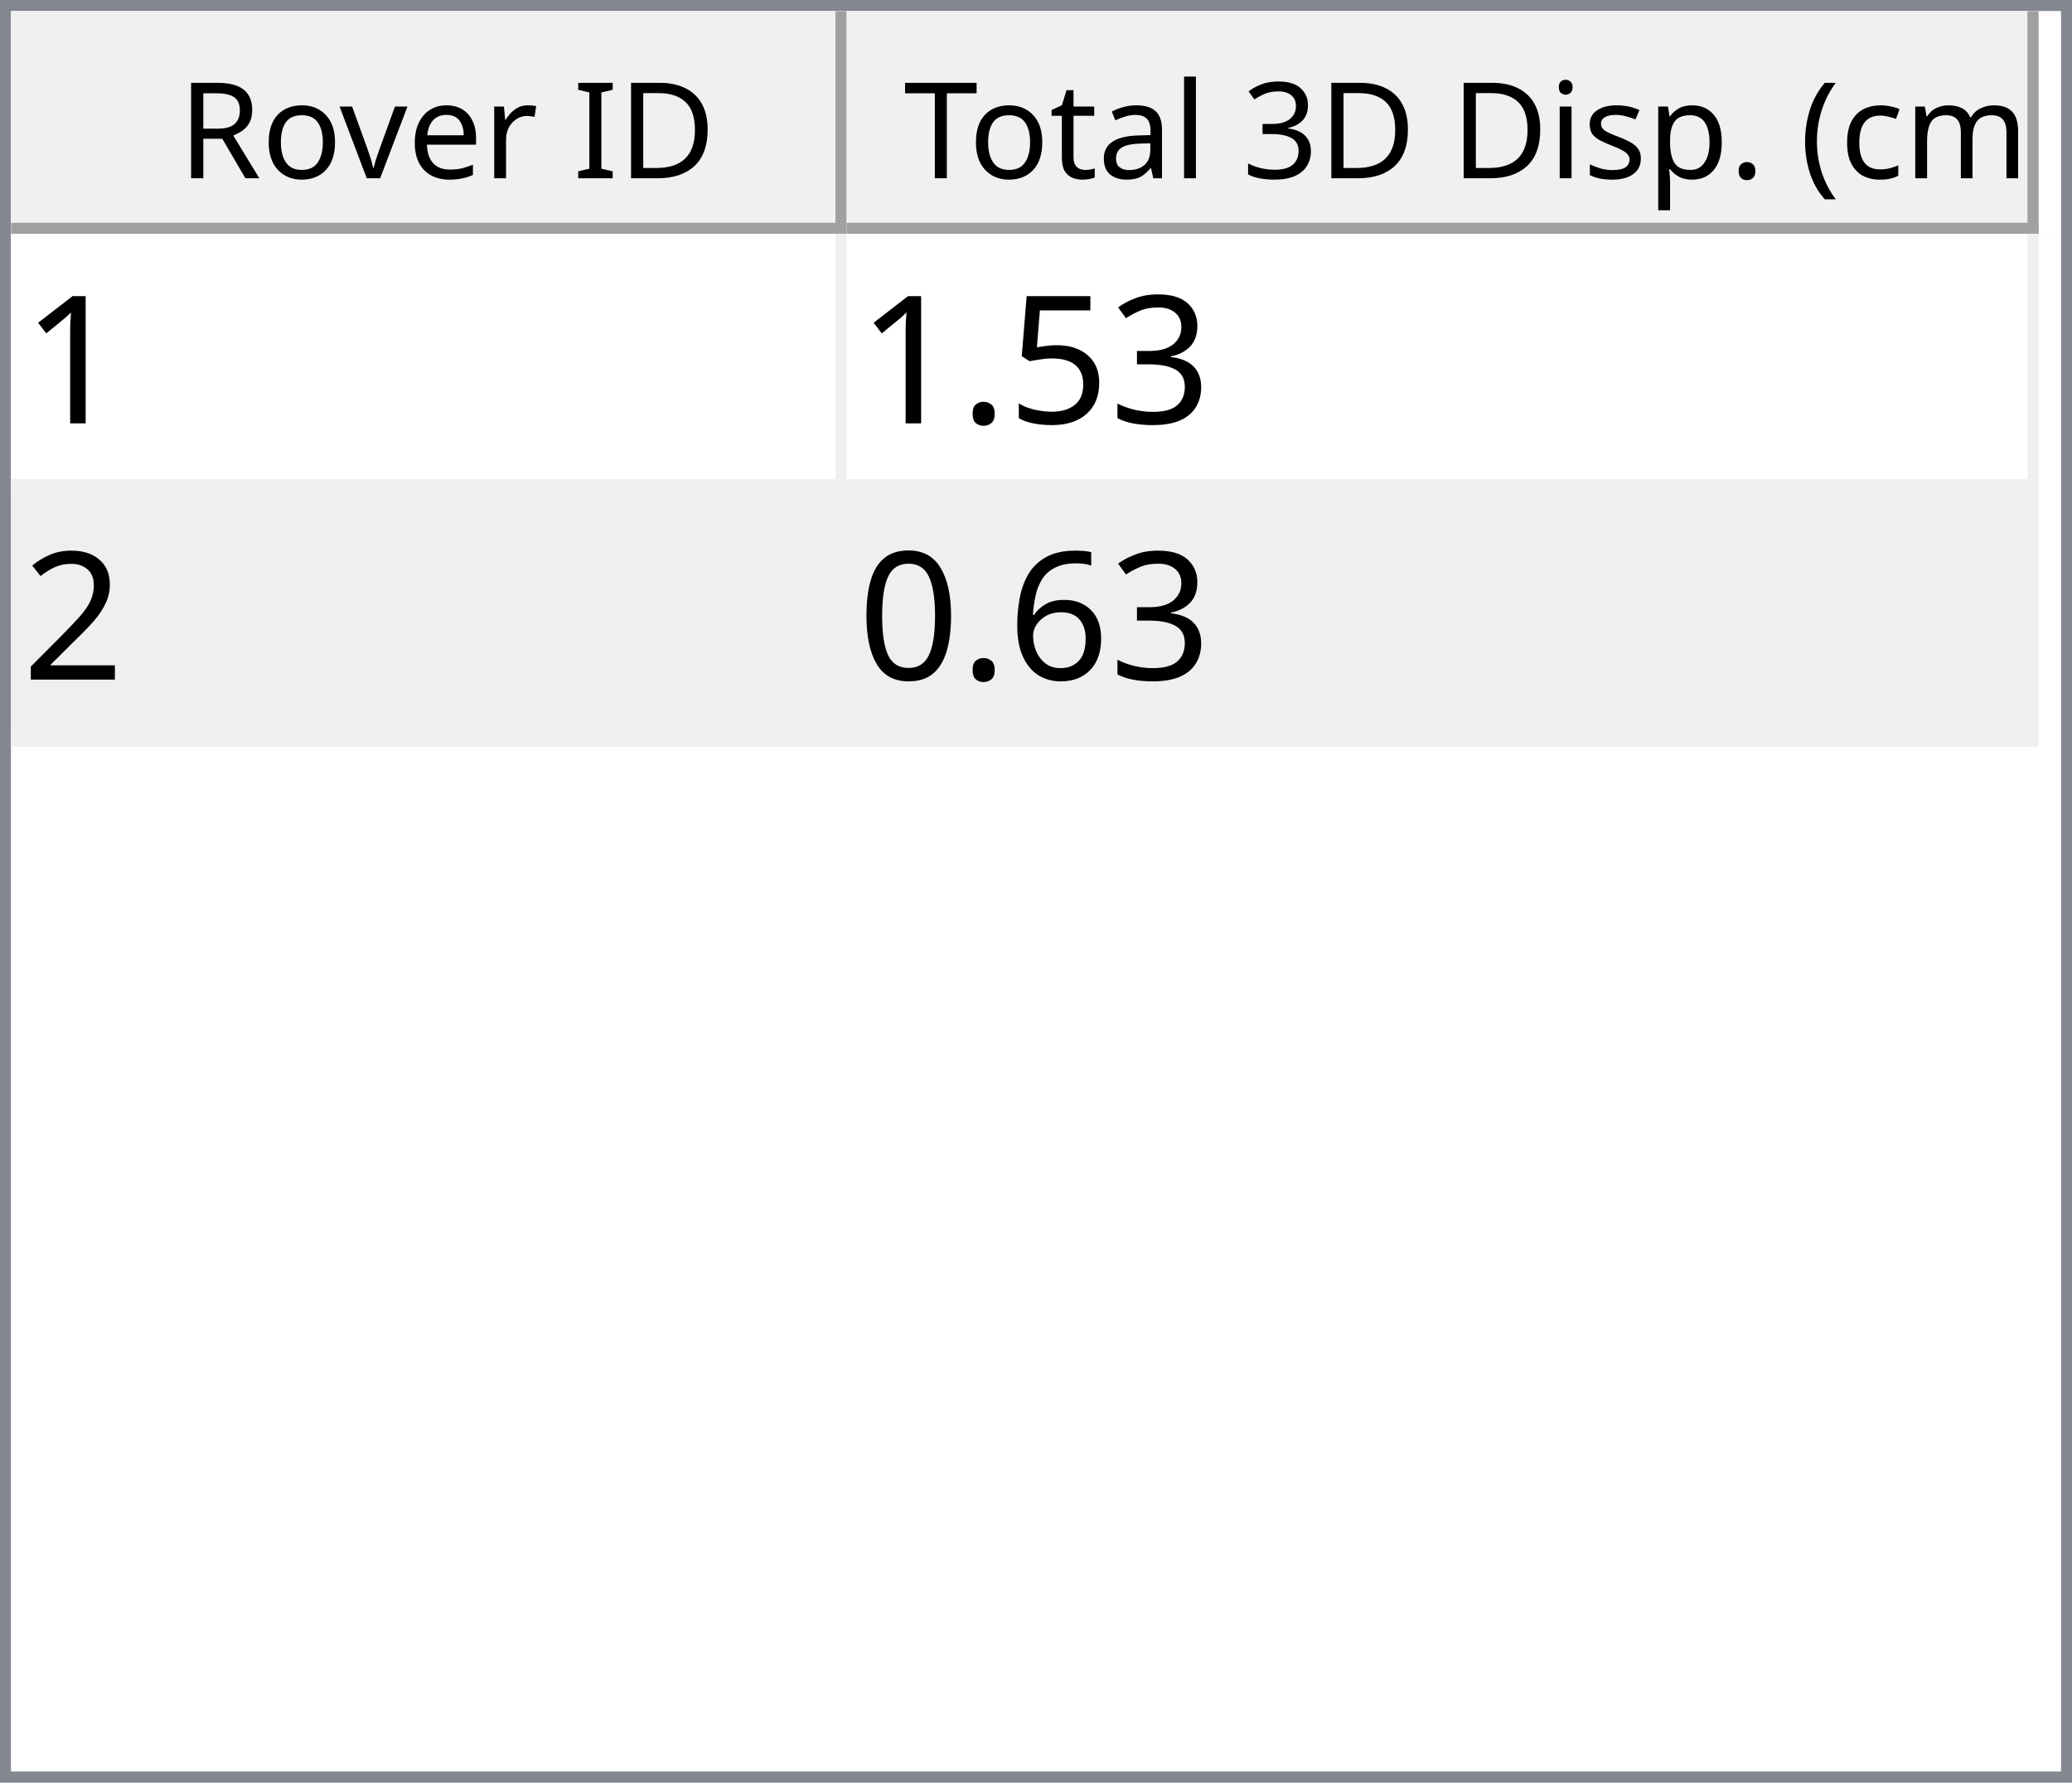
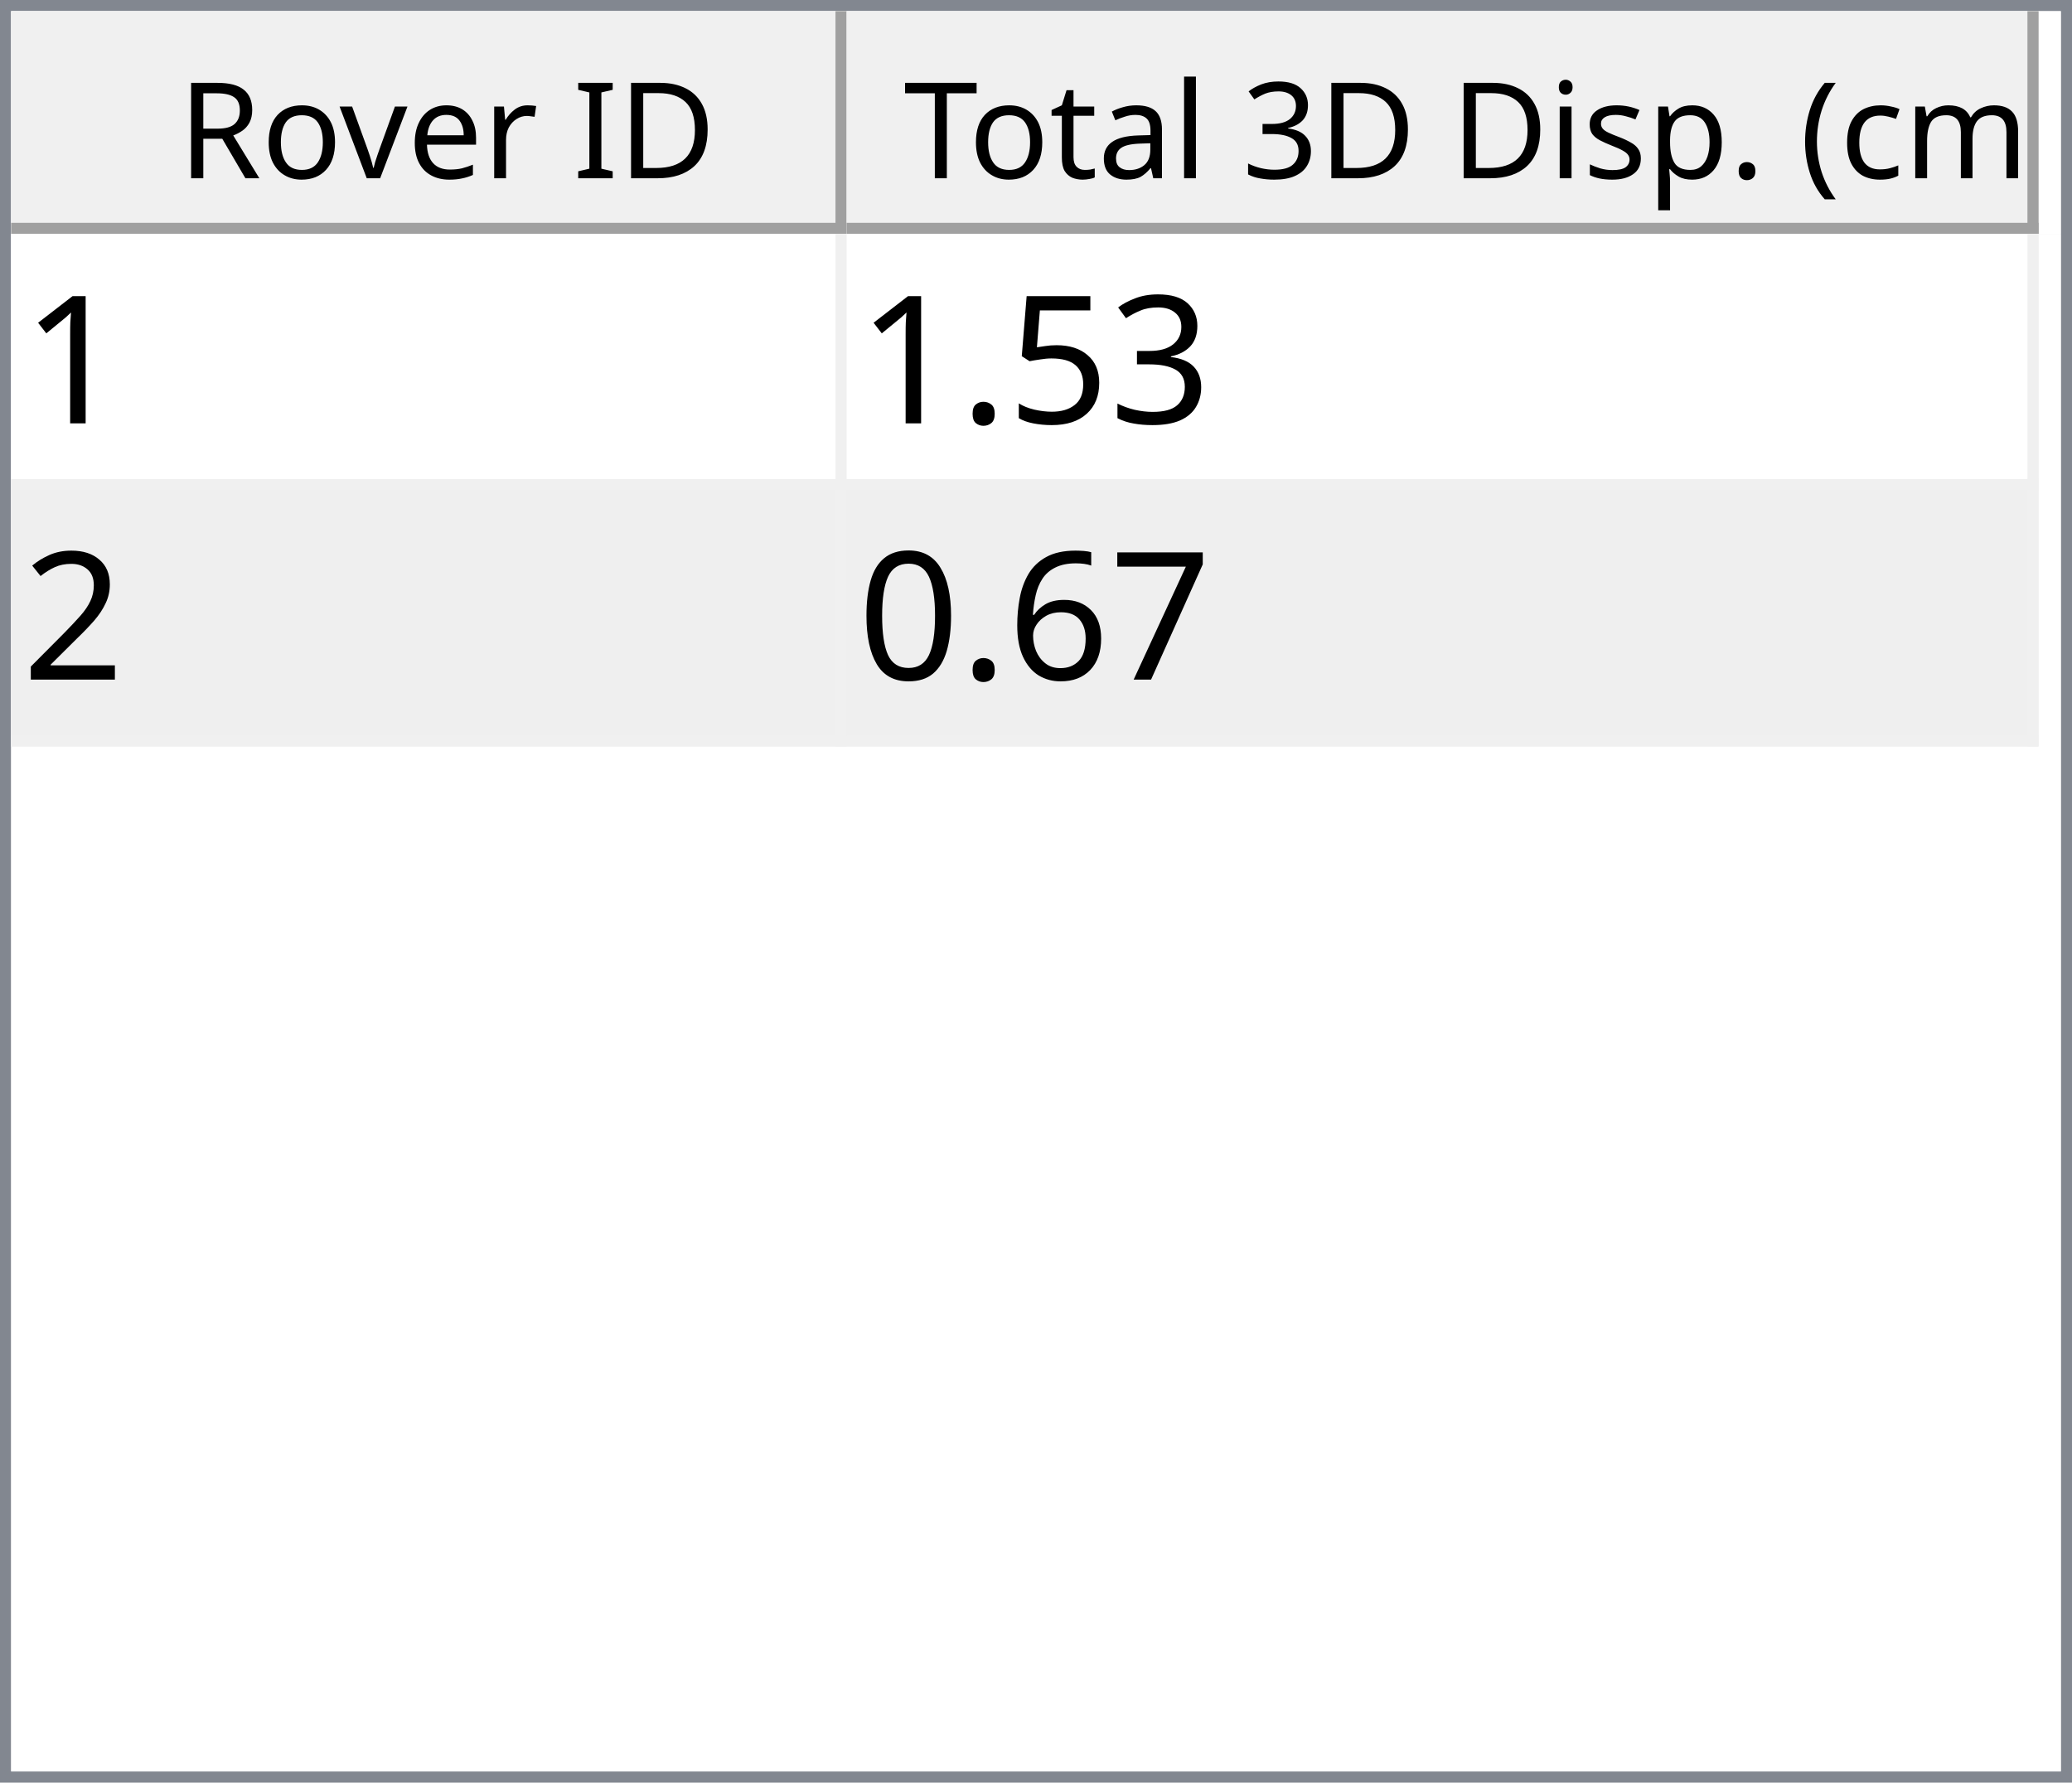
<svg xmlns="http://www.w3.org/2000/svg" style="fill-opacity:1; color-rendering:auto; color-interpolation:auto; text-rendering:auto; stroke:black; stroke-linecap:square; stroke-miterlimit:10; shape-rendering:auto; stroke-opacity:1; fill:black; stroke-dasharray:none; font-weight:normal; stroke-width:1; font-family:'Dialog'; font-style:normal; stroke-linejoin:miter; font-size:12px; stroke-dashoffset:0; image-rendering:auto;" width="186" height="160">
  <defs id="genericDefs" />
  <g>
    <defs id="defs1">
      <clipPath clipPathUnits="userSpaceOnUse" id="clipPath1">
        <path d="M0 0 L186 0 L186 160 L0 160 L0 0 Z" />
      </clipPath>
      <clipPath clipPathUnits="userSpaceOnUse" id="clipPath2">
        <path d="M0 0 L0 160 L186 160 L186 0 Z" />
      </clipPath>
      <clipPath clipPathUnits="userSpaceOnUse" id="clipPath3">
        <path d="M0 0 L0 20 L184 20 L184 0 Z" />
      </clipPath>
      <clipPath clipPathUnits="userSpaceOnUse" id="clipPath4">
        <path d="M0 0 L0 20 L75 20 L75 0 Z" />
      </clipPath>
      <clipPath clipPathUnits="userSpaceOnUse" id="clipPath5">
        <path d="M1 1 L1 19 L74 19 L74 1 Z" />
      </clipPath>
      <clipPath clipPathUnits="userSpaceOnUse" id="clipPath6">
        <path d="M0 0 L0 18 L73 18 L73 0 Z" />
      </clipPath>
      <clipPath clipPathUnits="userSpaceOnUse" id="clipPath7">
        <path d="M-0.5 -0.5 L-0.5 19.5 L74.5 19.5 L74.5 -0.5 Z" />
      </clipPath>
      <clipPath clipPathUnits="userSpaceOnUse" id="clipPath8">
        <path d="M0 0 L0 20 L107 20 L107 0 Z" />
      </clipPath>
      <clipPath clipPathUnits="userSpaceOnUse" id="clipPath9">
        <path d="M1 1 L1 19 L106 19 L106 1 Z" />
      </clipPath>
      <clipPath clipPathUnits="userSpaceOnUse" id="clipPath10">
        <path d="M0 0 L0 18 L105 18 L105 0 Z" />
      </clipPath>
      <clipPath clipPathUnits="userSpaceOnUse" id="clipPath11">
        <path d="M-0.5 -0.5 L-0.5 19.5 L106.5 19.5 L106.5 -0.5 Z" />
      </clipPath>
      <clipPath clipPathUnits="userSpaceOnUse" id="clipPath12">
        <path d="M0 0 L0 138 L184 138 L184 0 Z" />
      </clipPath>
      <clipPath clipPathUnits="userSpaceOnUse" id="clipPath13">
        <path d="M0 0 L0 46 L182 46 L182 0 Z" />
      </clipPath>
      <clipPath clipPathUnits="userSpaceOnUse" id="clipPath14">
        <path d="M-0.5 -0.5 L-0.5 45.5 L181.5 45.5 L181.5 -0.5 Z" />
      </clipPath>
      <clipPath clipPathUnits="userSpaceOnUse" id="clipPath15">
        <path d="M0 0 L0 22 L74 22 L74 0 Z" />
      </clipPath>
      <clipPath clipPathUnits="userSpaceOnUse" id="clipPath16">
        <path d="M0 0 L0 22 L106 22 L106 0 Z" />
      </clipPath>
      <font horiz-adv-x="64.551" id="font1">
        <font-face ascent="107.91" descent="25.098" units-per-em="100" style="font-style:normal; font-family:Segoe UI; font-weight:normal;" />
        <missing-glyph horiz-adv-x="64.551" d="M8.109 0 L8.109 68.266 L56.453 68.266 L56.453 0 L8.109 0 ZM15.328 7.234 L49.219 7.234 L49.219 61.031 L15.328 61.031 L15.328 7.234 Z" />
        <glyph unicode="D" horiz-adv-x="70.117" d="M9.188 0 L9.188 70.016 L28.516 70.016 Q65.531 70.016 65.531 35.891 Q65.531 19.672 55.25 9.836 Q44.969 0 27.734 0 L9.188 0 ZM17.391 62.594 L17.391 7.422 L27.828 7.422 Q41.609 7.422 49.273 14.797 Q56.938 22.172 56.938 35.688 Q56.938 62.594 28.328 62.594 L17.391 62.594 Z" />
        <glyph unicode="I" horiz-adv-x="26.611" d="M17.391 0 L9.188 0 L9.188 70.016 L17.391 70.016 L17.391 0 Z" />
        <glyph unicode=" " horiz-adv-x="27.393" d="" />
        <glyph unicode="r" horiz-adv-x="34.766" d="M34.188 41.891 Q32.078 43.5 28.125 43.5 Q23 43.5 19.555 38.672 Q16.109 33.844 16.109 25.484 L16.109 0 L8.109 0 L8.109 50 L16.109 50 L16.109 39.703 L16.312 39.703 Q18.016 44.969 21.531 47.922 Q25.047 50.875 29.391 50.875 Q32.516 50.875 34.188 50.203 L34.188 41.891 Z" />
        <glyph unicode="e" horiz-adv-x="52.295" d="M48.297 23 L12.984 23 Q13.188 14.656 17.484 10.109 Q21.781 5.562 29.297 5.562 Q37.75 5.562 44.828 11.141 L44.828 3.609 Q38.234 -1.172 27.391 -1.172 Q16.797 -1.172 10.742 5.641 Q4.688 12.453 4.688 24.812 Q4.688 36.469 11.305 43.82 Q17.922 51.172 27.734 51.172 Q37.547 51.172 42.922 44.828 Q48.297 38.484 48.297 27.203 L48.297 23 ZM40.094 29.781 Q40.047 36.719 36.75 40.578 Q33.453 44.438 27.594 44.438 Q21.922 44.438 17.969 40.383 Q14.016 36.328 13.094 29.781 L40.094 29.781 Z" />
        <glyph unicode="v" horiz-adv-x="47.9" d="M47.406 50 L27.484 0 L19.625 0 L0.688 50 L9.469 50 L22.172 13.672 Q23.578 9.672 23.922 6.688 L24.125 6.688 Q24.609 10.453 25.688 13.484 L38.969 50 L47.406 50 Z" />
        <glyph unicode="o" horiz-adv-x="58.594" d="M29 -1.172 Q17.922 -1.172 11.305 5.836 Q4.688 12.844 4.688 24.422 Q4.688 37.016 11.57 44.094 Q18.453 51.172 30.172 51.172 Q41.359 51.172 47.633 44.289 Q53.906 37.406 53.906 25.203 Q53.906 13.234 47.141 6.031 Q40.375 -1.172 29 -1.172 ZM29.594 44.438 Q21.875 44.438 17.383 39.188 Q12.891 33.938 12.891 24.703 Q12.891 15.828 17.43 10.695 Q21.969 5.562 29.594 5.562 Q37.359 5.562 41.531 10.594 Q45.703 15.625 45.703 24.906 Q45.703 34.281 41.531 39.359 Q37.359 44.438 29.594 44.438 Z" />
        <glyph unicode="R" horiz-adv-x="59.814" d="M59.375 0 L49.609 0 L37.891 19.625 Q36.281 22.359 34.766 24.289 Q33.25 26.219 31.664 27.438 Q30.078 28.656 28.25 29.219 Q26.422 29.781 24.125 29.781 L17.391 29.781 L17.391 0 L9.188 0 L9.188 70.016 L30.078 70.016 Q34.672 70.016 38.555 68.867 Q42.438 67.719 45.289 65.375 Q48.141 63.031 49.758 59.547 Q51.375 56.062 51.375 51.375 Q51.375 47.703 50.273 44.656 Q49.172 41.609 47.148 39.211 Q45.125 36.812 42.266 35.133 Q39.406 33.453 35.844 32.516 L35.844 32.328 Q37.594 31.547 38.891 30.547 Q40.188 29.547 41.359 28.18 Q42.531 26.812 43.68 25.078 Q44.828 23.344 46.234 21.047 L59.375 0 ZM17.391 62.594 L17.391 37.203 L28.516 37.203 Q31.594 37.203 34.203 38.133 Q36.812 39.062 38.719 40.797 Q40.625 42.531 41.703 45.047 Q42.781 47.562 42.781 50.688 Q42.781 56.297 39.141 59.445 Q35.5 62.594 28.609 62.594 L17.391 62.594 Z" />
        <glyph unicode=")" horiz-adv-x="30.176" d="M8.297 -15.922 L1.172 -15.922 Q16.406 2.344 16.406 26.812 Q16.406 51.469 1.078 70.016 L8.297 70.016 Q23.531 52.156 23.531 26.703 Q23.531 1.375 8.297 -15.922 Z" />
        <glyph unicode="m" horiz-adv-x="86.133" d="M79.109 0 L71.094 0 L71.094 28.719 Q71.094 37.016 68.531 40.727 Q65.969 44.438 59.906 44.438 Q54.781 44.438 51.195 39.75 Q47.609 35.062 47.609 28.516 L47.609 0 L39.594 0 L39.594 29.688 Q39.594 44.438 28.219 44.438 Q22.953 44.438 19.531 40.016 Q16.109 35.594 16.109 28.516 L16.109 0 L8.109 0 L8.109 50 L16.109 50 L16.109 42.094 L16.312 42.094 Q21.625 51.172 31.844 51.172 Q36.969 51.172 40.773 48.312 Q44.578 45.453 46 40.828 Q51.562 51.172 62.594 51.172 Q79.109 51.172 79.109 30.812 L79.109 0 Z" />
        <glyph unicode="c" horiz-adv-x="46.191" d="M42.188 2.297 Q36.422 -1.172 28.516 -1.172 Q17.828 -1.172 11.258 5.789 Q4.688 12.75 4.688 23.828 Q4.688 36.188 11.766 43.68 Q18.844 51.172 30.672 51.172 Q37.25 51.172 42.281 48.734 L42.281 40.531 Q36.719 44.438 30.375 44.438 Q22.703 44.438 17.797 38.945 Q12.891 33.453 12.891 24.516 Q12.891 15.719 17.508 10.641 Q22.125 5.562 29.891 5.562 Q36.422 5.562 42.188 9.906 L42.188 2.297 Z" />
        <glyph unicode="(" horiz-adv-x="30.176" d="M29.109 -15.922 L21.969 -15.922 Q6.844 1.375 6.844 26.703 Q6.844 52.156 21.969 70.016 L29.203 70.016 Q13.875 51.469 13.875 26.812 Q13.875 2.344 29.109 -15.922 Z" />
        <glyph unicode="." horiz-adv-x="21.68" d="M10.891 -1.078 Q8.641 -1.078 7.055 0.539 Q5.469 2.156 5.469 4.391 Q5.469 6.641 7.055 8.273 Q8.641 9.906 10.891 9.906 Q13.188 9.906 14.797 8.273 Q16.406 6.641 16.406 4.391 Q16.406 2.156 14.797 0.539 Q13.188 -1.078 10.891 -1.078 Z" />
        <glyph unicode="p" horiz-adv-x="58.789" d="M16.312 7.234 L16.109 7.234 L16.109 -23 L8.109 -23 L8.109 50 L16.109 50 L16.109 41.219 L16.312 41.219 Q22.219 51.172 33.594 51.172 Q43.266 51.172 48.688 44.461 Q54.109 37.75 54.109 26.469 Q54.109 13.922 48 6.375 Q41.891 -1.172 31.297 -1.172 Q21.578 -1.172 16.312 7.234 ZM16.109 27.391 L16.109 20.406 Q16.109 14.203 20.141 9.883 Q24.172 5.562 30.375 5.562 Q37.641 5.562 41.773 11.133 Q45.906 16.703 45.906 26.609 Q45.906 34.969 42.047 39.703 Q38.188 44.438 31.594 44.438 Q24.609 44.438 20.359 39.578 Q16.109 34.719 16.109 27.391 Z" />
        <glyph unicode="s" horiz-adv-x="42.432" d="M5.078 1.812 L5.078 10.406 Q11.625 5.562 19.484 5.562 Q30.031 5.562 30.031 12.594 Q30.031 14.594 29.125 15.992 Q28.219 17.391 26.68 18.461 Q25.141 19.531 23.07 20.383 Q21 21.234 18.609 22.172 Q15.281 23.484 12.766 24.828 Q10.25 26.172 8.57 27.859 Q6.891 29.547 6.031 31.695 Q5.172 33.844 5.172 36.719 Q5.172 40.234 6.789 42.945 Q8.406 45.656 11.086 47.484 Q13.766 49.312 17.211 50.242 Q20.656 51.172 24.312 51.172 Q30.812 51.172 35.938 48.922 L35.938 40.828 Q30.422 44.438 23.25 44.438 Q21 44.438 19.195 43.922 Q17.391 43.406 16.094 42.477 Q14.797 41.547 14.086 40.258 Q13.375 38.969 13.375 37.406 Q13.375 35.453 14.086 34.133 Q14.797 32.812 16.164 31.789 Q17.531 30.766 19.484 29.938 Q21.438 29.109 23.922 28.125 Q27.25 26.859 29.883 25.516 Q32.516 24.172 34.375 22.484 Q36.234 20.797 37.234 18.602 Q38.234 16.406 38.234 13.375 Q38.234 9.672 36.602 6.938 Q34.969 4.203 32.234 2.398 Q29.5 0.594 25.93 -0.289 Q22.359 -1.172 18.453 -1.172 Q10.75 -1.172 5.078 1.812 Z" />
        <glyph unicode="i" horiz-adv-x="24.219" d="M12.203 62.703 Q10.062 62.703 8.547 64.164 Q7.031 65.625 7.031 67.875 Q7.031 70.125 8.547 71.609 Q10.062 73.094 12.203 73.094 Q14.406 73.094 15.945 71.609 Q17.484 70.125 17.484 67.875 Q17.484 65.719 15.945 64.211 Q14.406 62.703 12.203 62.703 ZM16.109 0 L8.109 0 L8.109 50 L16.109 50 L16.109 0 Z" />
        <glyph unicode="3" horiz-adv-x="53.906" d="M46.531 19.828 Q46.531 15.094 44.75 11.211 Q42.969 7.328 39.719 4.57 Q36.469 1.812 31.93 0.297 Q27.391 -1.219 21.922 -1.219 Q11.922 -1.219 6 2.594 L6 11.188 Q13.094 5.609 22.219 5.609 Q25.875 5.609 28.828 6.539 Q31.781 7.469 33.906 9.227 Q36.031 10.984 37.18 13.477 Q38.328 15.969 38.328 19.094 Q38.328 32.812 18.797 32.812 L12.984 32.812 L12.984 39.594 L18.5 39.594 Q35.797 39.594 35.797 52.484 Q35.797 64.406 22.609 64.406 Q15.188 64.406 8.688 59.422 L8.688 67.188 Q15.375 71.188 24.609 71.188 Q29 71.188 32.57 69.969 Q36.141 68.75 38.68 66.555 Q41.219 64.359 42.609 61.281 Q44 58.203 44 54.5 Q44 40.672 30.031 36.719 L30.031 36.531 Q33.594 36.141 36.625 34.797 Q39.656 33.453 41.852 31.305 Q44.047 29.156 45.289 26.25 Q46.531 23.344 46.531 19.828 Z" />
        <glyph unicode="l" horiz-adv-x="24.219" d="M16.109 0 L8.109 0 L8.109 74.031 L16.109 74.031 L16.109 0 Z" />
        <glyph unicode="a" horiz-adv-x="50.879" d="M43.891 0 L35.891 0 L35.891 7.812 L35.688 7.812 Q30.469 -1.172 20.312 -1.172 Q12.844 -1.172 8.617 2.781 Q4.391 6.734 4.391 13.281 Q4.391 27.297 20.906 29.594 L35.891 31.688 Q35.891 44.438 25.594 44.438 Q16.547 44.438 9.281 38.281 L9.281 46.484 Q16.656 51.172 26.266 51.172 Q43.891 51.172 43.891 32.516 L43.891 0 ZM35.891 25.297 L23.828 23.641 Q18.266 22.859 15.43 20.875 Q12.594 18.891 12.594 13.875 Q12.594 10.203 15.211 7.883 Q17.828 5.562 22.172 5.562 Q28.125 5.562 32.008 9.742 Q35.891 13.922 35.891 20.312 L35.891 25.297 Z" />
        <glyph unicode="t" horiz-adv-x="33.887" d="M31.297 0.484 Q28.469 -1.078 23.828 -1.078 Q10.688 -1.078 10.688 13.578 L10.688 43.172 L2.094 43.172 L2.094 50 L10.688 50 L10.688 62.203 L18.703 64.797 L18.703 50 L31.297 50 L31.297 43.172 L18.703 43.172 L18.703 14.984 Q18.703 9.969 20.414 7.82 Q22.125 5.672 26.078 5.672 Q29.109 5.672 31.297 7.328 L31.297 0.484 Z" />
        <glyph unicode="T" horiz-adv-x="52.393" d="M50.594 62.594 L30.375 62.594 L30.375 0 L22.172 0 L22.172 62.594 L2 62.594 L2 70.016 L50.594 70.016 L50.594 62.594 Z" />
      </font>
      <font horiz-adv-x="75.0" id="font2">
        <font-face ascent="100.537" descent="21.973" units-per-em="100" style="font-style:normal; font-family:sans-serif; font-weight:normal;" />
        <missing-glyph horiz-adv-x="75.0" d="M12.5 0 L12.5 62.5 L62.5 62.5 L62.5 0 L12.5 0 ZM14.062 1.562 L60.938 1.562 L60.938 60.938 L14.062 60.938 L14.062 1.562 Z" />
        <glyph unicode="1" horiz-adv-x="55.615" d="M37.25 0 L28.469 0 L28.469 56 Q25.297 52.984 20.141 49.953 Q14.984 46.922 10.891 45.406 L10.891 53.906 Q18.266 57.375 23.781 62.305 Q29.297 67.234 31.594 71.875 L37.25 71.875 L37.25 0 Z" />
        <glyph unicode="3" horiz-adv-x="55.615" d="M4.203 18.891 L12.984 20.062 Q14.5 12.594 18.141 9.297 Q21.781 6 27 6 Q33.203 6 37.477 10.297 Q41.75 14.594 41.75 20.953 Q41.75 27 37.797 30.93 Q33.844 34.859 27.734 34.859 Q25.25 34.859 21.531 33.891 L22.516 41.609 Q23.391 41.5 23.922 41.5 Q29.547 41.5 34.039 44.43 Q38.531 47.359 38.531 53.469 Q38.531 58.297 35.258 61.477 Q31.984 64.656 26.812 64.656 Q21.688 64.656 18.266 61.43 Q14.844 58.203 13.875 51.766 L5.078 53.328 Q6.688 62.156 12.398 67.016 Q18.109 71.875 26.609 71.875 Q32.469 71.875 37.398 69.359 Q42.328 66.844 44.945 62.5 Q47.562 58.156 47.562 53.266 Q47.562 48.641 45.07 44.828 Q42.578 41.016 37.703 38.766 Q44.047 37.312 47.562 32.695 Q51.078 28.078 51.078 21.141 Q51.078 11.766 44.242 5.25 Q37.406 -1.266 26.953 -1.266 Q17.531 -1.266 11.305 4.352 Q5.078 9.969 4.203 18.891 Z" />
        <glyph unicode="5" horiz-adv-x="55.615" d="M4.156 18.75 L13.375 19.531 Q14.406 12.797 18.141 9.398 Q21.875 6 27.156 6 Q33.5 6 37.891 10.789 Q42.281 15.578 42.281 23.484 Q42.281 31 38.062 35.352 Q33.844 39.703 27 39.703 Q22.75 39.703 19.336 37.773 Q15.922 35.844 13.969 32.766 L5.719 33.844 L12.641 70.609 L48.25 70.609 L48.25 62.203 L19.672 62.203 L15.828 42.969 Q22.266 47.469 29.344 47.469 Q38.719 47.469 45.164 40.969 Q51.609 34.469 51.609 24.266 Q51.609 14.547 45.953 7.469 Q39.062 -1.219 27.156 -1.219 Q17.391 -1.219 11.211 4.25 Q5.031 9.719 4.156 18.75 Z" />
        <glyph unicode="." horiz-adv-x="27.783" d="M9.078 0 L9.078 10.016 L19.094 10.016 L19.094 0 L9.078 0 Z" />
        <glyph unicode="2" horiz-adv-x="55.615" d="M50.344 8.453 L50.344 0 L3.031 0 Q2.938 3.172 4.047 6.109 Q5.859 10.938 9.836 15.625 Q13.812 20.312 21.344 26.469 Q33.016 36.031 37.117 41.625 Q41.219 47.219 41.219 52.203 Q41.219 57.422 37.477 61.008 Q33.734 64.594 27.734 64.594 Q21.391 64.594 17.578 60.789 Q13.766 56.984 13.719 50.25 L4.688 51.172 Q5.609 61.281 11.664 66.578 Q17.719 71.875 27.938 71.875 Q38.234 71.875 44.242 66.164 Q50.25 60.453 50.25 52 Q50.25 47.703 48.492 43.555 Q46.734 39.406 42.656 34.812 Q38.578 30.219 29.109 22.219 Q21.188 15.578 18.945 13.211 Q16.703 10.844 15.234 8.453 L50.344 8.453 Z" />
+         <glyph unicode="7" horiz-adv-x="55.615" d="M4.734 62.203 L4.734 70.656 L51.078 70.656 L51.078 63.812 Q44.234 56.547 37.523 44.484 Q30.812 32.422 27.156 19.672 Q24.516 10.688 23.781 0 L14.75 0 Q14.891 8.453 18.062 20.414 Q21.234 32.375 27.172 43.484 Q33.109 54.594 39.797 62.203 L4.734 62.203 Z" />
        <glyph unicode="6" horiz-adv-x="55.615" d="M49.75 54.047 L41.016 53.375 Q39.844 58.547 37.703 60.891 Q34.125 64.656 28.906 64.656 Q24.703 64.656 21.531 62.312 Q17.391 59.281 14.992 53.469 Q12.594 47.656 12.5 36.922 Q15.672 41.75 20.266 44.094 Q24.859 46.438 29.891 46.438 Q38.672 46.438 44.852 39.969 Q51.031 33.5 51.031 23.25 Q51.031 16.5 48.125 10.719 Q45.219 4.938 40.141 1.859 Q35.062 -1.219 28.609 -1.219 Q17.625 -1.219 10.695 6.859 Q3.766 14.938 3.766 33.5 Q3.766 54.25 11.422 63.672 Q18.109 71.875 29.438 71.875 Q37.891 71.875 43.289 67.141 Q48.688 62.406 49.75 54.047 ZM13.875 23.188 Q13.875 18.656 15.797 14.508 Q17.719 10.359 21.188 8.18 Q24.656 6 28.469 6 Q34.031 6 38.039 10.492 Q42.047 14.984 42.047 22.703 Q42.047 30.125 38.086 34.398 Q34.125 38.672 28.125 38.672 Q22.172 38.672 18.023 34.398 Q13.875 30.125 13.875 23.188 Z" />
        <glyph unicode="0" horiz-adv-x="55.615" d="M4.156 35.297 Q4.156 48 6.766 55.742 Q9.375 63.484 14.523 67.68 Q19.672 71.875 27.484 71.875 Q33.25 71.875 37.594 69.555 Q41.938 67.234 44.773 62.867 Q47.609 58.5 49.219 52.227 Q50.828 45.953 50.828 35.297 Q50.828 22.703 48.242 14.969 Q45.656 7.234 40.508 3.008 Q35.359 -1.219 27.484 -1.219 Q17.141 -1.219 11.234 6.203 Q4.156 15.141 4.156 35.297 ZM13.188 35.297 Q13.188 17.672 17.312 11.836 Q21.438 6 27.484 6 Q33.547 6 37.672 11.859 Q41.797 17.719 41.797 35.297 Q41.797 52.984 37.672 58.789 Q33.547 64.594 27.391 64.594 Q21.344 64.594 17.719 59.469 Q13.188 52.938 13.188 35.297 Z" />
      </font>
    </defs>
    <g style="fill:white; stroke:white;">
      <rect x="0" y="0" width="186" style="clip-path:url(#clipPath1); stroke:none;" height="160" />
    </g>
    <g style="fill:white; text-rendering:optimizeSpeed; color-rendering:optimizeSpeed; image-rendering:optimizeSpeed; shape-rendering:crispEdges; stroke:white; color-interpolation:sRGB;">
      <rect x="0" width="186" height="160" y="0" style="stroke:none;" />
      <path style="stroke:none;" d="M0 160 L186 160 L186 0 L0 0 Z" />
    </g>
    <g style="fill:rgb(240,240,240); font-family:'Segoe UI'; stroke:rgb(240,240,240);">
      <rect x="0" y="0" width="186" style="clip-path:url(#clipPath2); stroke:none;" height="160" />
    </g>
    <g style="fill:rgb(130,135,144); font-family:'Segoe UI'; stroke:rgb(130,135,144);">
      <path d="M0 0 L186 0 L186 160 L0 160 L0 0 ZM1 1 L185 1 L185 159 L1 159 L1 1 Z" style="fill-rule:evenodd; clip-path:url(#clipPath2); stroke:none;" />
    </g>
    <g style="fill:white; font-family:'Segoe UI'; stroke:white;" transform="translate(1,1)">
      <rect x="0" y="0" width="184" style="clip-path:url(#clipPath3); stroke:none;" height="20" />
    </g>
    <g style="fill:rgb(240,240,240); font-family:'Segoe UI'; stroke:rgb(240,240,240);" transform="translate(1,1)">
      <rect x="0" y="0" width="75" style="clip-path:url(#clipPath4); stroke:none;" height="20" />
    </g>
    <g style="font-family:'Segoe UI';" transform="translate(2,2)">
      <text x="14" xml:space="preserve" y="14" style="clip-path:url(#clipPath6); stroke:none;">Rover ID</text>
    </g>
    <g style="fill:rgb(160,160,160); font-family:'Segoe UI'; stroke:rgb(160,160,160); stroke-linejoin:bevel;" transform="translate(1.5,1.5)">
      <line x1="74" x2="74" y1="0" style="fill:none; clip-path:url(#clipPath7);" y2="19" />
    </g>
    <g style="fill:rgb(160,160,160); font-family:'Segoe UI'; stroke:rgb(160,160,160); stroke-linejoin:bevel;" transform="matrix(1,0,0,1,1,1) translate(0.5,0.5)">
      <line x1="0" x2="74" y1="19" style="fill:none; clip-path:url(#clipPath7);" y2="19" />
    </g>
    <g style="fill:rgb(240,240,240); font-family:'Segoe UI'; stroke:rgb(240,240,240);" transform="translate(76,1)">
      <rect x="0" y="0" width="107" style="clip-path:url(#clipPath8); stroke:none;" height="20" />
    </g>
    <g style="font-family:'Segoe UI';" transform="translate(77,2)">
      <text x="1" xml:space="preserve" y="14" style="clip-path:url(#clipPath10); stroke:none;"> Total 3D Disp. (cm)</text>
    </g>
    <g style="fill:rgb(160,160,160); font-family:'Segoe UI'; stroke:rgb(160,160,160); stroke-linejoin:bevel;" transform="translate(76.5,1.5)">
      <line x1="106" x2="106" y1="0" style="fill:none; clip-path:url(#clipPath11);" y2="19" />
    </g>
    <g style="fill:rgb(160,160,160); font-family:'Segoe UI'; stroke:rgb(160,160,160); stroke-linejoin:bevel;" transform="matrix(1,0,0,1,76,1) translate(0.5,0.5)">
      <line x1="0" x2="106" y1="19" style="fill:none; clip-path:url(#clipPath11);" y2="19" />
    </g>
    <g style="fill:white; font-family:'Segoe UI'; stroke:white;" transform="translate(1,21)">
      <rect x="0" y="0" width="184" style="clip-path:url(#clipPath12); stroke:none;" height="138" />
    </g>
    <g style="fill:rgb(240,240,240); font-size:16px; font-family:sans-serif; stroke:rgb(240,240,240);" transform="translate(1,21)">
      <rect x="0" y="0" width="182" style="clip-path:url(#clipPath13); stroke:none;" height="46" />
      <line transform="translate(0.5,0.5)" x1="0" x2="181" y1="22" style="clip-path:url(#clipPath14); fill:none; stroke-linejoin:bevel;" y2="22" />
    </g>
    <g transform="matrix(1,0,0,1,1,21) translate(0.5,0.5)" style="fill:rgb(240,240,240); font-size:16px; font-family:sans-serif; stroke:rgb(240,240,240); stroke-linejoin:bevel;">
      <line x1="0" x2="181" y1="45" style="fill:none; clip-path:url(#clipPath14);" y2="45" />
    </g>
    <g transform="matrix(1,0,0,1,1,21) translate(0.5,0.5)" style="fill:rgb(240,240,240); font-size:16px; font-family:sans-serif; stroke:rgb(240,240,240); stroke-linejoin:bevel;">
      <line x1="74" x2="74" y1="0" style="fill:none; clip-path:url(#clipPath14);" y2="45" />
    </g>
    <g transform="matrix(1,0,0,1,1,21) translate(0.5,0.5)" style="fill:rgb(240,240,240); font-size:16px; font-family:sans-serif; stroke:rgb(240,240,240); stroke-linejoin:bevel;">
      <line x1="181" x2="181" y1="0" style="fill:none; clip-path:url(#clipPath14);" y2="45" />
    </g>
    <g style="fill:white; font-size:16px; font-family:sans-serif; stroke:white;" transform="matrix(1,0,0,1,1,21)">
      <rect x="0" y="0" width="74" style="clip-path:url(#clipPath15); stroke:none;" height="22" />
      <text x="1" y="17" style="fill:black; clip-path:url(#clipPath15); stroke:none;" xml:space="preserve">1</text>
    </g>
    <g style="fill:white; font-size:16px; font-family:sans-serif; stroke:white;" transform="matrix(1,0,0,1,1,21) translate(75,0)">
      <rect x="0" y="0" width="106" style="clip-path:url(#clipPath16); stroke:none;" height="22" />
      <text x="1" y="17" style="fill:black; clip-path:url(#clipPath16); stroke:none;" xml:space="preserve">1.53</text>
    </g>
    <g style="fill:rgb(239,239,239); font-size:16px; font-family:sans-serif; stroke:rgb(239,239,239);" transform="matrix(1,0,0,1,1,21) translate(0,23)">
      <rect x="0" y="0" width="74" style="clip-path:url(#clipPath15); stroke:none;" height="22" />
      <text x="1" y="17" style="fill:black; clip-path:url(#clipPath15); stroke:none;" xml:space="preserve">2</text>
    </g>
    <g style="fill:rgb(239,239,239); font-size:16px; font-family:sans-serif; stroke:rgb(239,239,239);" transform="matrix(1,0,0,1,1,21) translate(75,23)">
      <rect x="0" y="0" width="106" style="clip-path:url(#clipPath16); stroke:none;" height="22" />
-       <text x="1" y="17" style="fill:black; clip-path:url(#clipPath16); stroke:none;" xml:space="preserve">0.63</text>
+       <text x="1" y="17" style="fill:black; clip-path:url(#clipPath16); stroke:none;" xml:space="preserve">0.67</text>
    </g>
  </g>
</svg>
